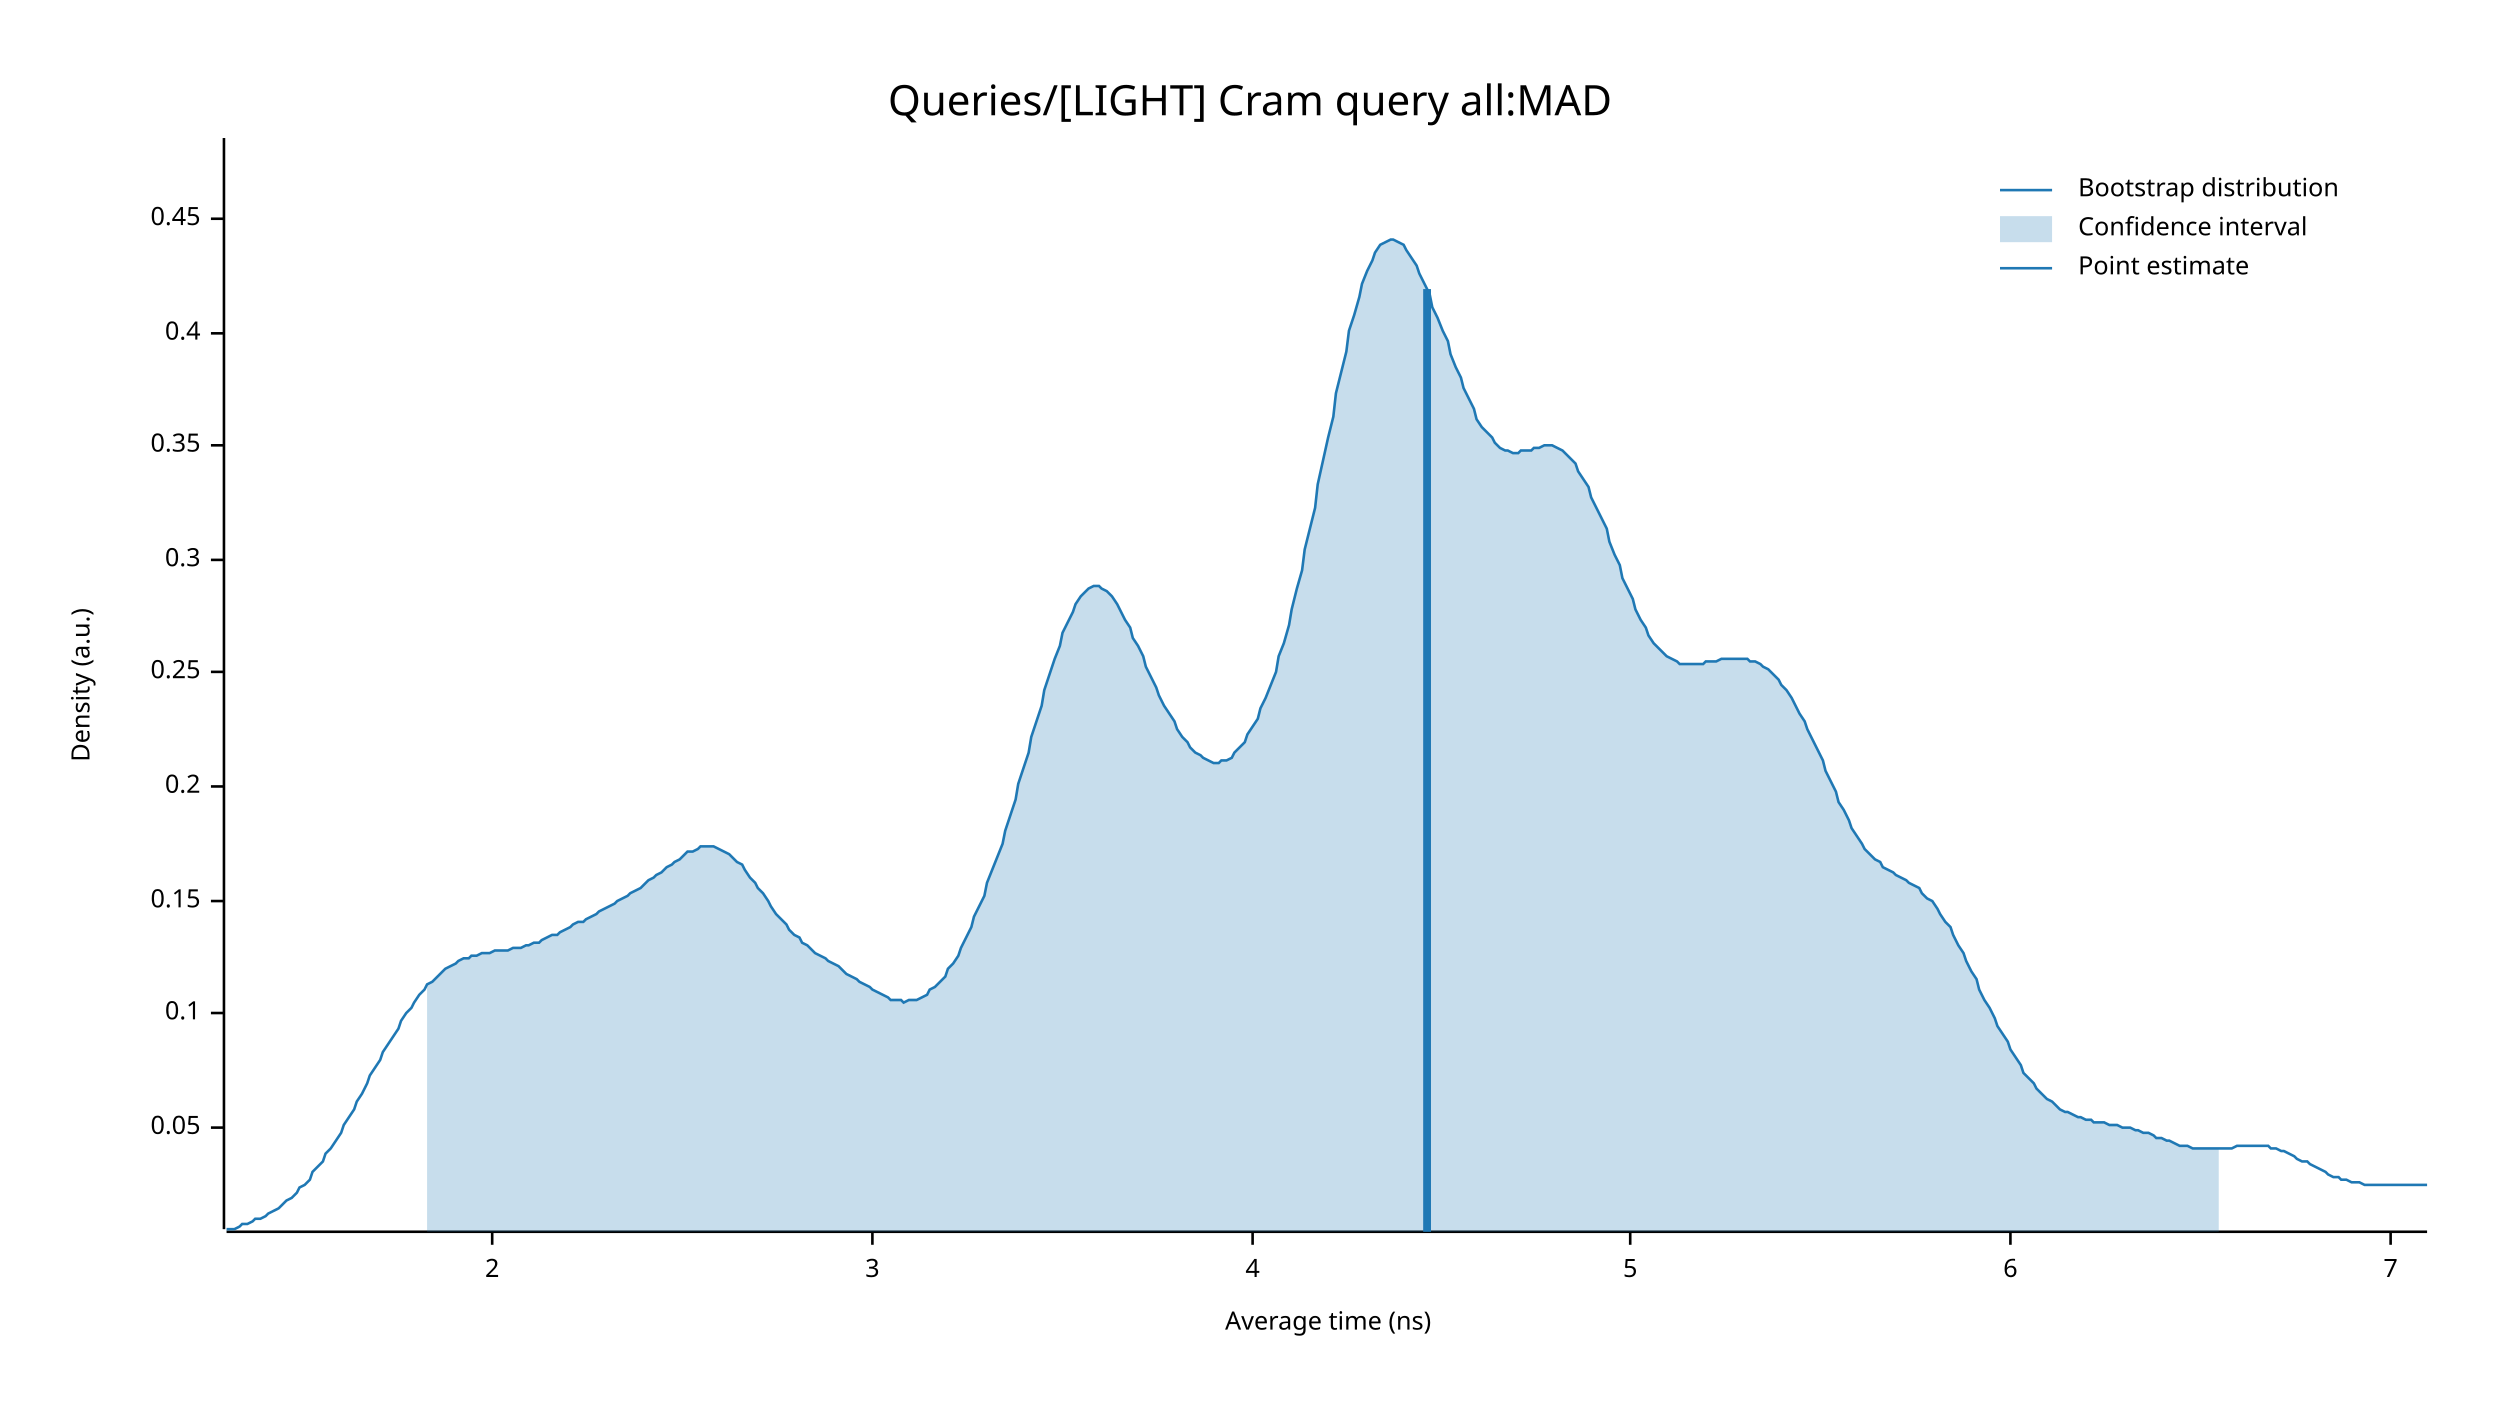
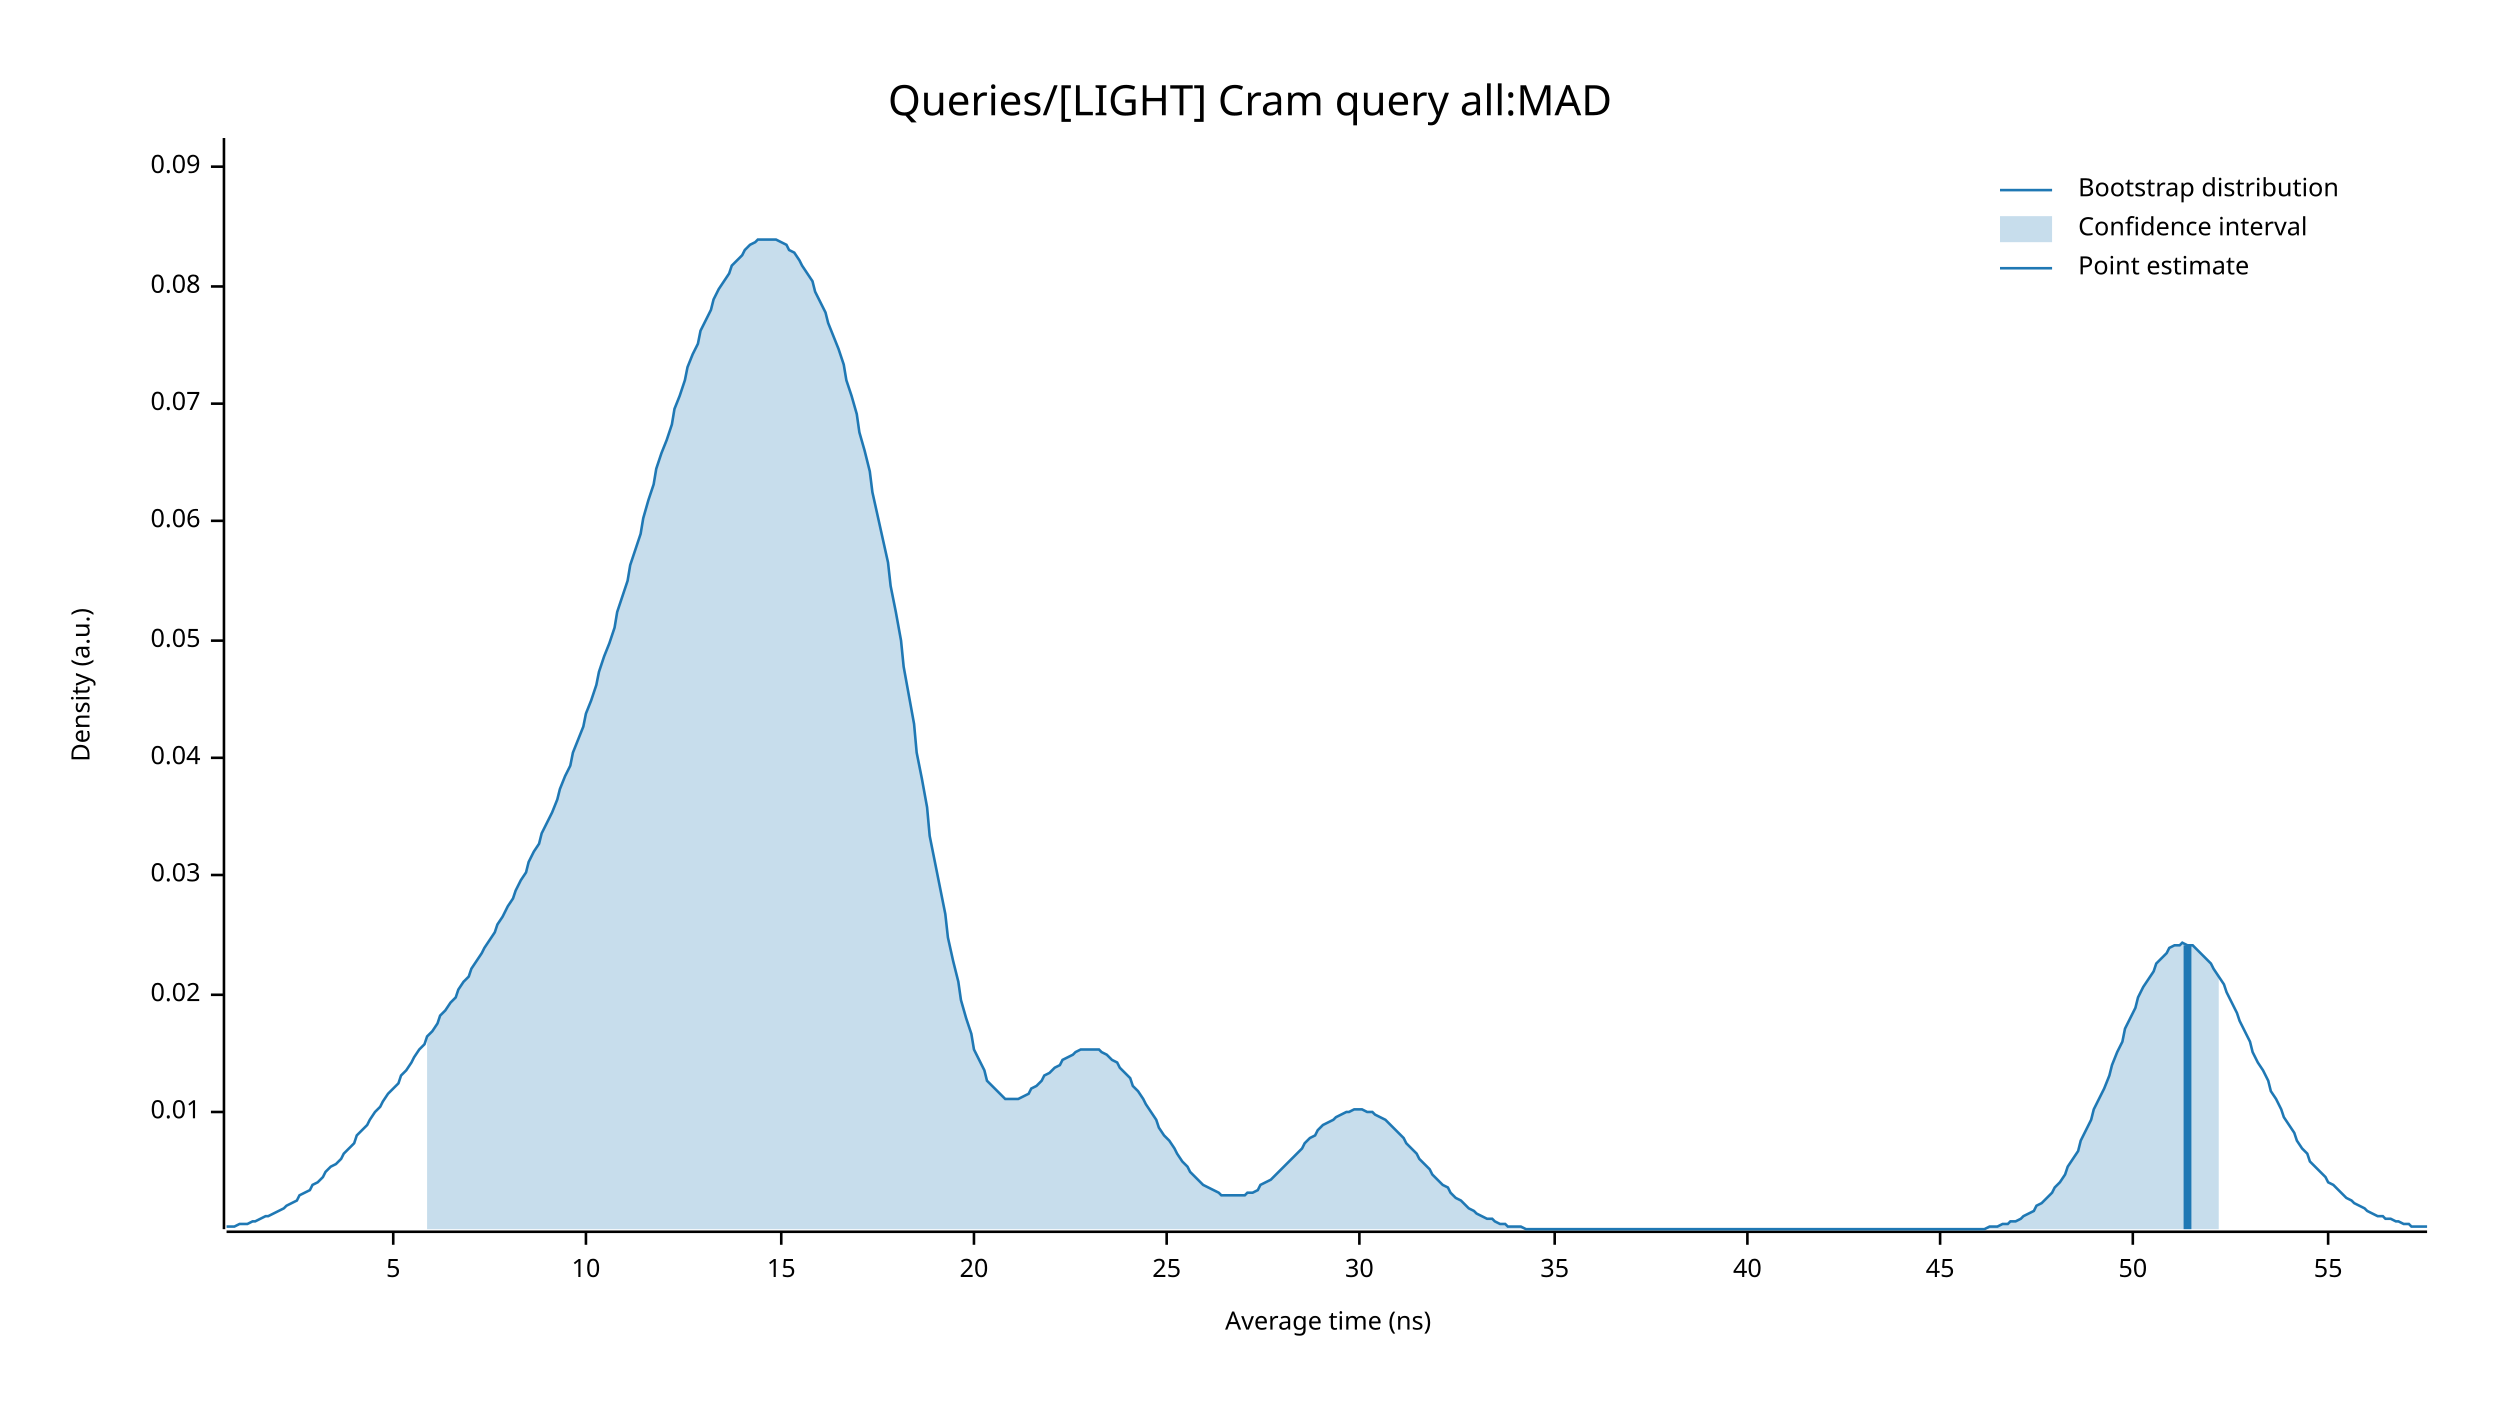
<svg xmlns="http://www.w3.org/2000/svg" width="960" height="540" viewBox="0 0 960 540">
  <text x="480" y="32" dy="0.76em" text-anchor="middle" font-family="sans-serif" font-size="16.129" opacity="1" fill="#000000">
Queries/[LIGHT] Cram query all:MAD
</text>
  <text x="27" y="263" dy="0.76em" text-anchor="middle" font-family="sans-serif" font-size="9.677" opacity="1" fill="#000000" transform="rotate(270, 27, 263)">
Density (a.u.)
</text>
  <text x="510" y="513" dy="-0.5ex" text-anchor="middle" font-family="sans-serif" font-size="9.677" opacity="1" fill="#000000">
Average time (ns)
</text>
  <polyline fill="none" opacity="1" stroke="#000000" stroke-width="1" points="86,53 86,472 " />
-   <text x="77" y="433" dy="0.5ex" text-anchor="end" font-family="sans-serif" font-size="9.677" opacity="1" fill="#000000">
+   <text x="77" y="427" dy="0.5ex" text-anchor="end" font-family="sans-serif" font-size="9.677" opacity="1" fill="#000000">
+ 0.01
+ </text>
+   <polyline fill="none" opacity="1" stroke="#000000" stroke-width="1" points="81,427 86,427 " />
+   <text x="77" y="382" dy="0.5ex" text-anchor="end" font-family="sans-serif" font-size="9.677" opacity="1" fill="#000000">
+ 0.02
+ </text>
+   <polyline fill="none" opacity="1" stroke="#000000" stroke-width="1" points="81,382 86,382 " />
+   <text x="77" y="336" dy="0.5ex" text-anchor="end" font-family="sans-serif" font-size="9.677" opacity="1" fill="#000000">
+ 0.03
+ </text>
+   <polyline fill="none" opacity="1" stroke="#000000" stroke-width="1" points="81,336 86,336 " />
+   <text x="77" y="291" dy="0.5ex" text-anchor="end" font-family="sans-serif" font-size="9.677" opacity="1" fill="#000000">
+ 0.04
+ </text>
+   <polyline fill="none" opacity="1" stroke="#000000" stroke-width="1" points="81,291 86,291 " />
+   <text x="77" y="246" dy="0.5ex" text-anchor="end" font-family="sans-serif" font-size="9.677" opacity="1" fill="#000000">
0.05
</text>
-   <polyline fill="none" opacity="1" stroke="#000000" stroke-width="1" points="81,433 86,433 " />
-   <text x="77" y="389" dy="0.5ex" text-anchor="end" font-family="sans-serif" font-size="9.677" opacity="1" fill="#000000">
- 0.1
+   <polyline fill="none" opacity="1" stroke="#000000" stroke-width="1" points="81,246 86,246 " />
+   <text x="77" y="200" dy="0.5ex" text-anchor="end" font-family="sans-serif" font-size="9.677" opacity="1" fill="#000000">
+ 0.06
</text>
-   <polyline fill="none" opacity="1" stroke="#000000" stroke-width="1" points="81,389 86,389 " />
-   <text x="77" y="346" dy="0.5ex" text-anchor="end" font-family="sans-serif" font-size="9.677" opacity="1" fill="#000000">
- 0.15
+   <polyline fill="none" opacity="1" stroke="#000000" stroke-width="1" points="81,200 86,200 " />
+   <text x="77" y="155" dy="0.5ex" text-anchor="end" font-family="sans-serif" font-size="9.677" opacity="1" fill="#000000">
+ 0.07
</text>
-   <polyline fill="none" opacity="1" stroke="#000000" stroke-width="1" points="81,346 86,346 " />
-   <text x="77" y="302" dy="0.5ex" text-anchor="end" font-family="sans-serif" font-size="9.677" opacity="1" fill="#000000">
- 0.2
+   <polyline fill="none" opacity="1" stroke="#000000" stroke-width="1" points="81,155 86,155 " />
+   <text x="77" y="110" dy="0.5ex" text-anchor="end" font-family="sans-serif" font-size="9.677" opacity="1" fill="#000000">
+ 0.08
</text>
-   <polyline fill="none" opacity="1" stroke="#000000" stroke-width="1" points="81,302 86,302 " />
-   <text x="77" y="258" dy="0.5ex" text-anchor="end" font-family="sans-serif" font-size="9.677" opacity="1" fill="#000000">
- 0.25
+   <polyline fill="none" opacity="1" stroke="#000000" stroke-width="1" points="81,110 86,110 " />
+   <text x="77" y="64" dy="0.5ex" text-anchor="end" font-family="sans-serif" font-size="9.677" opacity="1" fill="#000000">
+ 0.09
</text>
-   <polyline fill="none" opacity="1" stroke="#000000" stroke-width="1" points="81,258 86,258 " />
-   <text x="77" y="215" dy="0.5ex" text-anchor="end" font-family="sans-serif" font-size="9.677" opacity="1" fill="#000000">
- 0.3
- </text>
-   <polyline fill="none" opacity="1" stroke="#000000" stroke-width="1" points="81,215 86,215 " />
-   <text x="77" y="171" dy="0.5ex" text-anchor="end" font-family="sans-serif" font-size="9.677" opacity="1" fill="#000000">
- 0.35
- </text>
-   <polyline fill="none" opacity="1" stroke="#000000" stroke-width="1" points="81,171 86,171 " />
-   <text x="77" y="128" dy="0.5ex" text-anchor="end" font-family="sans-serif" font-size="9.677" opacity="1" fill="#000000">
- 0.4
- </text>
-   <polyline fill="none" opacity="1" stroke="#000000" stroke-width="1" points="81,128 86,128 " />
-   <text x="77" y="84" dy="0.5ex" text-anchor="end" font-family="sans-serif" font-size="9.677" opacity="1" fill="#000000">
- 0.45
- </text>
-   <polyline fill="none" opacity="1" stroke="#000000" stroke-width="1" points="81,84 86,84 " />
+   <polyline fill="none" opacity="1" stroke="#000000" stroke-width="1" points="81,64 86,64 " />
  <polyline fill="none" opacity="1" stroke="#000000" stroke-width="1" points="87,473 932,473 " />
-   <text x="189" y="483" dy="0.76em" text-anchor="middle" font-family="sans-serif" font-size="9.677" opacity="1" fill="#000000">
- 2
- </text>
-   <polyline fill="none" opacity="1" stroke="#000000" stroke-width="1" points="189,473 189,478 " />
-   <text x="335" y="483" dy="0.76em" text-anchor="middle" font-family="sans-serif" font-size="9.677" opacity="1" fill="#000000">
- 3
- </text>
-   <polyline fill="none" opacity="1" stroke="#000000" stroke-width="1" points="335,473 335,478 " />
-   <text x="481" y="483" dy="0.76em" text-anchor="middle" font-family="sans-serif" font-size="9.677" opacity="1" fill="#000000">
- 4
- </text>
-   <polyline fill="none" opacity="1" stroke="#000000" stroke-width="1" points="481,473 481,478 " />
-   <text x="626" y="483" dy="0.76em" text-anchor="middle" font-family="sans-serif" font-size="9.677" opacity="1" fill="#000000">
+   <text x="151" y="483" dy="0.76em" text-anchor="middle" font-family="sans-serif" font-size="9.677" opacity="1" fill="#000000">
5
</text>
-   <polyline fill="none" opacity="1" stroke="#000000" stroke-width="1" points="626,473 626,478 " />
-   <text x="772" y="483" dy="0.76em" text-anchor="middle" font-family="sans-serif" font-size="9.677" opacity="1" fill="#000000">
- 6
+   <polyline fill="none" opacity="1" stroke="#000000" stroke-width="1" points="151,473 151,478 " />
+   <text x="225" y="483" dy="0.76em" text-anchor="middle" font-family="sans-serif" font-size="9.677" opacity="1" fill="#000000">
+ 10
</text>
-   <polyline fill="none" opacity="1" stroke="#000000" stroke-width="1" points="772,473 772,478 " />
-   <text x="918" y="483" dy="0.76em" text-anchor="middle" font-family="sans-serif" font-size="9.677" opacity="1" fill="#000000">
- 7
+   <polyline fill="none" opacity="1" stroke="#000000" stroke-width="1" points="225,473 225,478 " />
+   <text x="300" y="483" dy="0.76em" text-anchor="middle" font-family="sans-serif" font-size="9.677" opacity="1" fill="#000000">
+ 15
</text>
-   <polyline fill="none" opacity="1" stroke="#000000" stroke-width="1" points="918,473 918,478 " />
-   <polyline fill="none" opacity="1" stroke="#1F78B4" stroke-width="1" points="87,472 88,472 90,472 92,471 93,470 95,470 97,469 98,468 100,468 102,467 103,466 105,465 107,464 109,462 110,461 112,460 114,458 115,456 117,455 119,453 120,450 122,448 124,446 125,443 127,441 129,438 131,435 132,432 134,429 136,426 137,423 139,420 141,416 142,413 144,410 146,407 147,404 149,401 151,398 153,395 154,392 156,389 158,387 159,385 161,382 163,380 164,378 166,377 168,375 169,374 171,372 173,371 175,370 176,369 178,368 180,368 181,367 183,367 185,366 186,366 188,366 190,365 191,365 193,365 195,365 197,364 198,364 200,364 202,363 203,363 205,362 207,362 208,361 210,360 212,359 214,359 215,358 217,357 219,356 220,355 222,354 224,354 225,353 227,352 229,351 230,350 232,349 234,348 236,347 237,346 239,345 241,344 242,343 244,342 246,341 247,340 249,338 251,337 252,336 254,335 256,333 258,332 259,331 261,330 263,328 264,327 266,327 268,326 269,325 271,325 273,325 274,325 276,326 278,327 280,328 281,329 283,331 285,332 286,334 288,337 290,339 291,341 293,343 295,346 296,348 298,351 300,353 302,355 303,357 305,359 307,360 308,362 310,363 312,365 313,366 315,367 317,368 318,369 320,370 322,371 324,373 325,374 327,375 329,376 330,377 332,378 334,379 335,380 337,381 339,382 341,383 342,384 344,384 346,384 347,385 349,384 351,384 352,384 354,383 356,382 357,380 359,379 361,377 363,375 364,372 366,370 368,367 369,364 371,360 373,356 374,352 376,348 378,344 379,339 381,334 383,329 385,324 386,319 388,313 390,307 391,301 393,295 395,289 396,283 398,277 400,271 401,265 403,259 405,253 407,248 408,243 410,239 412,235 413,232 415,229 417,227 418,226 420,225 422,225 423,226 425,227 427,229 429,232 430,234 432,238 434,241 435,245 437,248 439,252 440,256 442,260 444,264 445,267 447,271 449,274 451,277 452,280 454,283 456,285 457,287 459,289 461,290 462,291 464,292 466,293 468,293 469,292 471,292 473,291 474,289 476,287 478,285 479,282 481,279 483,276 484,272 486,268 488,263 490,258 491,252 493,247 495,240 496,234 498,226 500,219 501,211 503,203 505,195 506,186 508,177 510,168 512,160 513,151 515,143 517,135 518,127 520,121 522,114 523,109 525,104 527,100 528,97 530,94 532,93 534,92 535,92 537,93 539,94 540,96 542,99 544,102 545,105 547,109 549,113 550,118 552,122 554,127 556,131 557,136 559,141 561,145 562,149 564,153 566,157 567,161 569,164 571,166 573,168 574,170 576,172 578,173 579,173 581,174 583,174 584,173 586,173 588,173 589,172 591,172 593,171 595,171 596,171 598,172 600,173 601,174 603,176 605,178 606,181 608,184 610,187 611,191 613,195 615,199 617,203 618,208 620,213 622,217 623,222 625,226 627,230 628,234 630,238 632,241 633,244 635,247 637,249 639,251 640,252 642,253 644,254 645,255 647,255 649,255 650,255 652,255 654,255 655,254 657,254 659,254 661,253 662,253 664,253 666,253 667,253 669,253 671,253 672,254 674,254 676,255 677,256 679,257 681,259 683,261 684,263 686,265 688,268 689,270 691,274 693,277 694,280 696,284 698,288 700,292 701,296 703,300 705,304 706,308 708,311 710,315 711,318 713,321 715,324 716,326 718,328 720,330 722,331 723,333 725,334 727,335 728,336 730,337 732,338 733,339 735,340 737,341 738,343 740,345 742,346 744,349 745,351 747,354 749,356 750,359 752,363 754,366 755,369 757,373 759,376 760,380 762,384 764,387 766,391 767,394 769,397 771,400 772,403 774,406 776,409 777,412 779,414 781,416 782,418 784,420 786,422 788,423 789,424 791,426 793,427 794,427 796,428 798,429 799,429 801,430 803,430 804,431 806,431 808,431 810,432 811,432 813,432 815,433 816,433 818,433 820,434 821,434 823,435 825,435 827,436 828,437 830,437 832,438 833,438 835,439 837,440 838,440 840,440 842,441 843,441 845,441 847,441 849,441 850,441 852,441 854,441 855,441 857,441 859,440 860,440 862,440 864,440 865,440 867,440 869,440 871,440 872,441 874,441 876,442 877,442 879,443 881,444 882,445 884,446 886,446 887,447 889,448 891,449 893,450 894,451 896,452 898,452 899,453 901,453 903,454 904,454 906,454 908,455 909,455 911,455 913,455 915,455 916,455 918,455 920,455 921,455 923,455 925,455 926,455 928,455 930,455 932,455 " />
-   <polygon opacity="0.25" fill="#1F78B4" points="164,378 166,377 168,375 169,374 171,372 173,371 175,370 176,369 178,368 180,368 181,367 183,367 185,366 186,366 188,366 190,365 191,365 193,365 195,365 197,364 198,364 200,364 202,363 203,363 205,362 207,362 208,361 210,360 212,359 214,359 215,358 217,357 219,356 220,355 222,354 224,354 225,353 227,352 229,351 230,350 232,349 234,348 236,347 237,346 239,345 241,344 242,343 244,342 246,341 247,340 249,338 251,337 252,336 254,335 256,333 258,332 259,331 261,330 263,328 264,327 266,327 268,326 269,325 271,325 273,325 274,325 276,326 278,327 280,328 281,329 283,331 285,332 286,334 288,337 290,339 291,341 293,343 295,346 296,348 298,351 300,353 302,355 303,357 305,359 307,360 308,362 310,363 312,365 313,366 315,367 317,368 318,369 320,370 322,371 324,373 325,374 327,375 329,376 330,377 332,378 334,379 335,380 337,381 339,382 341,383 342,384 344,384 346,384 347,385 349,384 351,384 352,384 354,383 356,382 357,380 359,379 361,377 363,375 364,372 366,370 368,367 369,364 371,360 373,356 374,352 376,348 378,344 379,339 381,334 383,329 385,324 386,319 388,313 390,307 391,301 393,295 395,289 396,283 398,277 400,271 401,265 403,259 405,253 407,248 408,243 410,239 412,235 413,232 415,229 417,227 418,226 420,225 422,225 423,226 425,227 427,229 429,232 430,234 432,238 434,241 435,245 437,248 439,252 440,256 442,260 444,264 445,267 447,271 449,274 451,277 452,280 454,283 456,285 457,287 459,289 461,290 462,291 464,292 466,293 468,293 469,292 471,292 473,291 474,289 476,287 478,285 479,282 481,279 483,276 484,272 486,268 488,263 490,258 491,252 493,247 495,240 496,234 498,226 500,219 501,211 503,203 505,195 506,186 508,177 510,168 512,160 513,151 515,143 517,135 518,127 520,121 522,114 523,109 525,104 527,100 528,97 530,94 532,93 534,92 535,92 537,93 539,94 540,96 542,99 544,102 545,105 547,109 549,113 550,118 552,122 554,127 556,131 557,136 559,141 561,145 562,149 564,153 566,157 567,161 569,164 571,166 573,168 574,170 576,172 578,173 579,173 581,174 583,174 584,173 586,173 588,173 589,172 591,172 593,171 595,171 596,171 598,172 600,173 601,174 603,176 605,178 606,181 608,184 610,187 611,191 613,195 615,199 617,203 618,208 620,213 622,217 623,222 625,226 627,230 628,234 630,238 632,241 633,244 635,247 637,249 639,251 640,252 642,253 644,254 645,255 647,255 649,255 650,255 652,255 654,255 655,254 657,254 659,254 661,253 662,253 664,253 666,253 667,253 669,253 671,253 672,254 674,254 676,255 677,256 679,257 681,259 683,261 684,263 686,265 688,268 689,270 691,274 693,277 694,280 696,284 698,288 700,292 701,296 703,300 705,304 706,308 708,311 710,315 711,318 713,321 715,324 716,326 718,328 720,330 722,331 723,333 725,334 727,335 728,336 730,337 732,338 733,339 735,340 737,341 738,343 740,345 742,346 744,349 745,351 747,354 749,356 750,359 752,363 754,366 755,369 757,373 759,376 760,380 762,384 764,387 766,391 767,394 769,397 771,400 772,403 774,406 776,409 777,412 779,414 781,416 782,418 784,420 786,422 788,423 789,424 791,426 793,427 794,427 796,428 798,429 799,429 801,430 803,430 804,431 806,431 808,431 810,432 811,432 813,432 815,433 816,433 818,433 820,434 821,434 823,435 825,435 827,436 828,437 830,437 832,438 833,438 835,439 837,440 838,440 840,440 842,441 843,441 845,441 847,441 849,441 850,441 852,441 852,473 164,473 " />
-   <polyline fill="none" opacity="1" stroke="#1F78B4" stroke-width="3" points="548,473 548,111 " />
+   <polyline fill="none" opacity="1" stroke="#000000" stroke-width="1" points="300,473 300,478 " />
+   <text x="374" y="483" dy="0.76em" text-anchor="middle" font-family="sans-serif" font-size="9.677" opacity="1" fill="#000000">
+ 20
+ </text>
+   <polyline fill="none" opacity="1" stroke="#000000" stroke-width="1" points="374,473 374,478 " />
+   <text x="448" y="483" dy="0.76em" text-anchor="middle" font-family="sans-serif" font-size="9.677" opacity="1" fill="#000000">
+ 25
+ </text>
+   <polyline fill="none" opacity="1" stroke="#000000" stroke-width="1" points="448,473 448,478 " />
+   <text x="522" y="483" dy="0.76em" text-anchor="middle" font-family="sans-serif" font-size="9.677" opacity="1" fill="#000000">
+ 30
+ </text>
+   <polyline fill="none" opacity="1" stroke="#000000" stroke-width="1" points="522,473 522,478 " />
+   <text x="597" y="483" dy="0.76em" text-anchor="middle" font-family="sans-serif" font-size="9.677" opacity="1" fill="#000000">
+ 35
+ </text>
+   <polyline fill="none" opacity="1" stroke="#000000" stroke-width="1" points="597,473 597,478 " />
+   <text x="671" y="483" dy="0.76em" text-anchor="middle" font-family="sans-serif" font-size="9.677" opacity="1" fill="#000000">
+ 40
+ </text>
+   <polyline fill="none" opacity="1" stroke="#000000" stroke-width="1" points="671,473 671,478 " />
+   <text x="745" y="483" dy="0.76em" text-anchor="middle" font-family="sans-serif" font-size="9.677" opacity="1" fill="#000000">
+ 45
+ </text>
+   <polyline fill="none" opacity="1" stroke="#000000" stroke-width="1" points="745,473 745,478 " />
+   <text x="819" y="483" dy="0.76em" text-anchor="middle" font-family="sans-serif" font-size="9.677" opacity="1" fill="#000000">
+ 50
+ </text>
+   <polyline fill="none" opacity="1" stroke="#000000" stroke-width="1" points="819,473 819,478 " />
+   <text x="894" y="483" dy="0.76em" text-anchor="middle" font-family="sans-serif" font-size="9.677" opacity="1" fill="#000000">
+ 55
+ </text>
+   <polyline fill="none" opacity="1" stroke="#000000" stroke-width="1" points="894,473 894,478 " />
+   <polyline fill="none" opacity="1" stroke="#1F78B4" stroke-width="1" points="87,471 88,471 90,471 92,470 93,470 95,470 97,469 98,469 100,468 102,467 103,467 105,466 107,465 109,464 110,463 112,462 114,461 115,459 117,458 119,457 120,455 122,454 124,452 125,450 127,448 129,447 131,445 132,443 134,441 136,439 137,436 139,434 141,432 142,430 144,427 146,425 147,423 149,420 151,418 153,416 154,413 156,411 158,408 159,406 161,403 163,401 164,398 166,396 168,393 169,390 171,388 173,385 175,383 176,380 178,377 180,375 181,372 183,369 185,366 186,364 188,361 190,358 191,355 193,352 195,348 197,345 198,342 200,338 202,335 203,331 205,327 207,324 208,320 210,316 212,312 214,307 215,303 217,298 219,294 220,289 222,284 224,279 225,274 227,269 229,263 230,258 232,252 234,247 236,241 237,235 239,229 241,223 242,217 244,211 246,205 247,199 249,192 251,186 252,180 254,174 256,169 258,163 259,157 261,152 263,146 264,141 266,136 268,132 269,127 271,123 273,119 274,115 276,111 278,108 280,105 281,102 283,100 285,98 286,96 288,94 290,93 291,92 293,92 295,92 296,92 298,92 300,93 302,94 303,96 305,97 307,100 308,102 310,105 312,108 313,112 315,116 317,120 318,124 320,129 322,134 324,140 325,146 327,152 329,159 330,166 332,173 334,181 335,189 337,198 339,207 341,216 342,225 344,235 346,246 347,256 349,267 351,278 352,289 354,299 356,310 357,321 359,331 361,341 363,351 364,360 366,369 368,377 369,384 371,391 373,397 374,403 376,407 378,411 379,415 381,417 383,419 385,421 386,422 388,422 390,422 391,422 393,421 395,420 396,418 398,417 400,415 401,413 403,412 405,410 407,409 408,407 410,406 412,405 413,404 415,403 417,403 418,403 420,403 422,403 423,404 425,405 427,407 429,408 430,410 432,412 434,414 435,417 437,419 439,422 440,424 442,427 444,430 445,433 447,436 449,438 451,441 452,443 454,446 456,448 457,450 459,452 461,454 462,455 464,456 466,457 468,458 469,459 471,459 473,459 474,459 476,459 478,459 479,458 481,458 483,457 484,455 486,454 488,453 490,451 491,450 493,448 495,446 496,445 498,443 500,441 501,439 503,437 505,436 506,434 508,432 510,431 512,430 513,429 515,428 517,427 518,427 520,426 522,426 523,426 525,427 527,427 528,428 530,429 532,430 534,432 535,433 537,435 539,437 540,439 542,441 544,443 545,445 547,447 549,449 550,451 552,453 554,455 556,456 557,458 559,460 561,461 562,462 564,464 566,465 567,466 569,467 571,468 573,468 574,469 576,470 578,470 579,471 581,471 583,471 584,471 586,472 588,472 589,472 591,472 593,472 595,472 596,472 598,472 600,472 601,472 603,472 605,472 606,472 608,472 610,472 611,472 613,472 615,472 617,472 618,472 620,472 622,472 623,472 625,472 627,472 628,472 630,472 632,472 633,472 635,472 637,472 639,472 640,472 642,472 644,472 645,472 647,472 649,472 650,472 652,472 654,472 655,472 657,472 659,472 661,472 662,472 664,472 666,472 667,472 669,472 671,472 672,472 674,472 676,472 677,472 679,472 681,472 683,472 684,472 686,472 688,472 689,472 691,472 693,472 694,472 696,472 698,472 700,472 701,472 703,472 705,472 706,472 708,472 710,472 711,472 713,472 715,472 716,472 718,472 720,472 722,472 723,472 725,472 727,472 728,472 730,472 732,472 733,472 735,472 737,472 738,472 740,472 742,472 744,472 745,472 747,472 749,472 750,472 752,472 754,472 755,472 757,472 759,472 760,472 762,472 764,471 766,471 767,471 769,470 771,470 772,469 774,469 776,468 777,467 779,466 781,465 782,463 784,462 786,460 788,458 789,456 791,454 793,451 794,448 796,445 798,442 799,438 801,434 803,430 804,426 806,422 808,418 810,413 811,409 813,404 815,400 816,395 818,391 820,387 821,383 823,379 825,376 827,373 828,370 830,368 832,366 833,364 835,363 837,363 838,362 840,363 842,363 843,364 845,366 847,368 849,370 850,372 852,375 854,378 855,381 857,385 859,389 860,392 862,396 864,400 865,404 867,408 869,411 871,415 872,419 874,422 876,426 877,429 879,432 881,435 882,438 884,441 886,443 887,446 889,448 891,450 893,452 894,454 896,455 898,457 899,458 901,460 903,461 904,462 906,463 908,464 909,465 911,466 913,467 915,467 916,468 918,468 920,469 921,469 923,470 925,470 926,471 928,471 930,471 932,471 " />
+   <polygon opacity="0.25" fill="#1F78B4" points="164,398 166,396 168,393 169,390 171,388 173,385 175,383 176,380 178,377 180,375 181,372 183,369 185,366 186,364 188,361 190,358 191,355 193,352 195,348 197,345 198,342 200,338 202,335 203,331 205,327 207,324 208,320 210,316 212,312 214,307 215,303 217,298 219,294 220,289 222,284 224,279 225,274 227,269 229,263 230,258 232,252 234,247 236,241 237,235 239,229 241,223 242,217 244,211 246,205 247,199 249,192 251,186 252,180 254,174 256,169 258,163 259,157 261,152 263,146 264,141 266,136 268,132 269,127 271,123 273,119 274,115 276,111 278,108 280,105 281,102 283,100 285,98 286,96 288,94 290,93 291,92 293,92 295,92 296,92 298,92 300,93 302,94 303,96 305,97 307,100 308,102 310,105 312,108 313,112 315,116 317,120 318,124 320,129 322,134 324,140 325,146 327,152 329,159 330,166 332,173 334,181 335,189 337,198 339,207 341,216 342,225 344,235 346,246 347,256 349,267 351,278 352,289 354,299 356,310 357,321 359,331 361,341 363,351 364,360 366,369 368,377 369,384 371,391 373,397 374,403 376,407 378,411 379,415 381,417 383,419 385,421 386,422 388,422 390,422 391,422 393,421 395,420 396,418 398,417 400,415 401,413 403,412 405,410 407,409 408,407 410,406 412,405 413,404 415,403 417,403 418,403 420,403 422,403 423,404 425,405 427,407 429,408 430,410 432,412 434,414 435,417 437,419 439,422 440,424 442,427 444,430 445,433 447,436 449,438 451,441 452,443 454,446 456,448 457,450 459,452 461,454 462,455 464,456 466,457 468,458 469,459 471,459 473,459 474,459 476,459 478,459 479,458 481,458 483,457 484,455 486,454 488,453 490,451 491,450 493,448 495,446 496,445 498,443 500,441 501,439 503,437 505,436 506,434 508,432 510,431 512,430 513,429 515,428 517,427 518,427 520,426 522,426 523,426 525,427 527,427 528,428 530,429 532,430 534,432 535,433 537,435 539,437 540,439 542,441 544,443 545,445 547,447 549,449 550,451 552,453 554,455 556,456 557,458 559,460 561,461 562,462 564,464 566,465 567,466 569,467 571,468 573,468 574,469 576,470 578,470 579,471 581,471 583,471 584,471 586,472 588,472 589,472 591,472 593,472 595,472 596,472 598,472 600,472 601,472 603,472 605,472 606,472 608,472 610,472 611,472 613,472 615,472 617,472 618,472 620,472 622,472 623,472 625,472 627,472 628,472 630,472 632,472 633,472 635,472 637,472 639,472 640,472 642,472 644,472 645,472 647,472 649,472 650,472 652,472 654,472 655,472 657,472 659,472 661,472 662,472 664,472 666,472 667,472 669,472 671,472 672,472 674,472 676,472 677,472 679,472 681,472 683,472 684,472 686,472 688,472 689,472 691,472 693,472 694,472 696,472 698,472 700,472 701,472 703,472 705,472 706,472 708,472 710,472 711,472 713,472 715,472 716,472 718,472 720,472 722,472 723,472 725,472 727,472 728,472 730,472 732,472 733,472 735,472 737,472 738,472 740,472 742,472 744,472 745,472 747,472 749,472 750,472 752,472 754,472 755,472 757,472 759,472 760,472 762,472 764,471 766,471 767,471 769,470 771,470 772,469 774,469 776,468 777,467 779,466 781,465 782,463 784,462 786,460 788,458 789,456 791,454 793,451 794,448 796,445 798,442 799,438 801,434 803,430 804,426 806,422 808,418 810,413 811,409 813,404 815,400 816,395 818,391 820,387 821,383 823,379 825,376 827,373 828,370 830,368 832,366 833,364 835,363 837,363 838,362 840,363 842,363 843,364 845,366 847,368 849,370 850,372 852,375 852,472 164,472 " />
+   <polyline fill="none" opacity="1" stroke="#1F78B4" stroke-width="3" points="840,472 840,363 " />
  <text x="798" y="68" dy="0.76em" text-anchor="start" font-family="sans-serif" font-size="9.677" opacity="1" fill="#000000">
Bootstrap distribution
</text>
  <text x="798" y="83" dy="0.76em" text-anchor="start" font-family="sans-serif" font-size="9.677" opacity="1" fill="#000000">
Confidence interval
</text>
  <text x="798" y="98" dy="0.76em" text-anchor="start" font-family="sans-serif" font-size="9.677" opacity="1" fill="#000000">
Point estimate
</text>
  <polyline fill="none" opacity="1" stroke="#1F78B4" stroke-width="1" points="768,73 788,73 " />
  <rect x="768" y="83" width="20" height="10" opacity="0.25" fill="#1F78B4" stroke="none" />
  <polyline fill="none" opacity="1" stroke="#1F78B4" stroke-width="1" points="768,103 788,103 " />
</svg>
